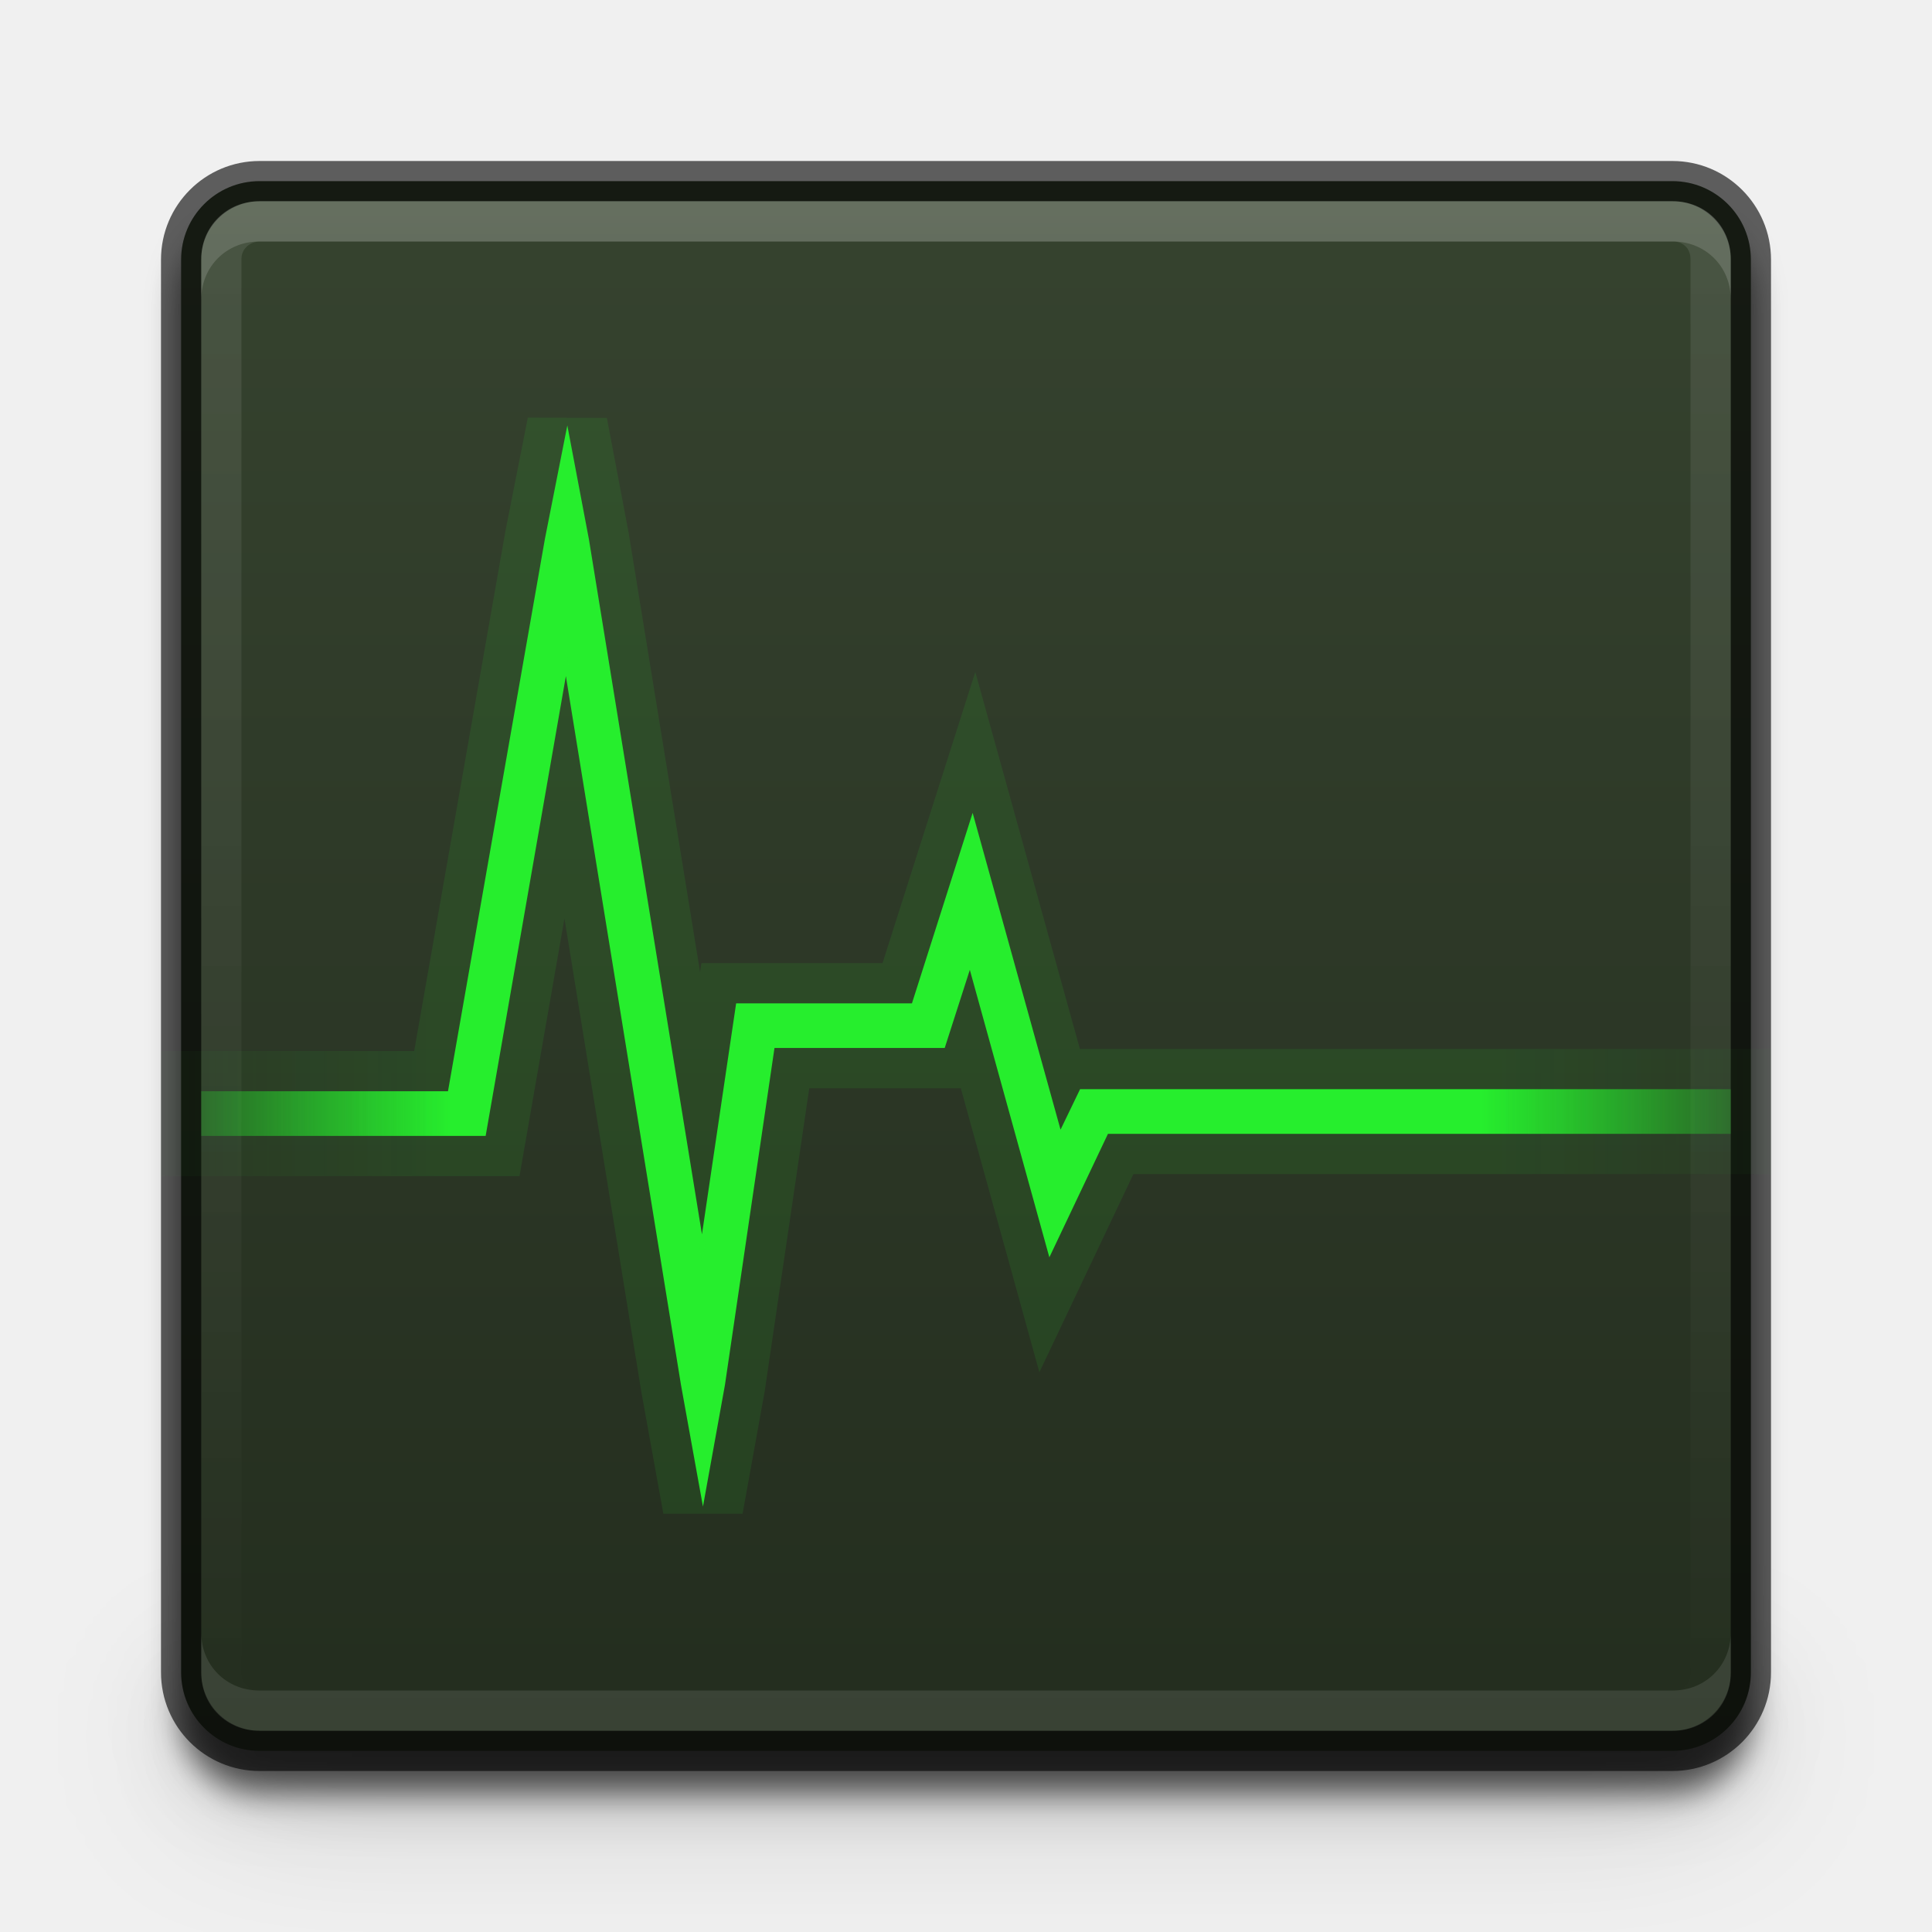
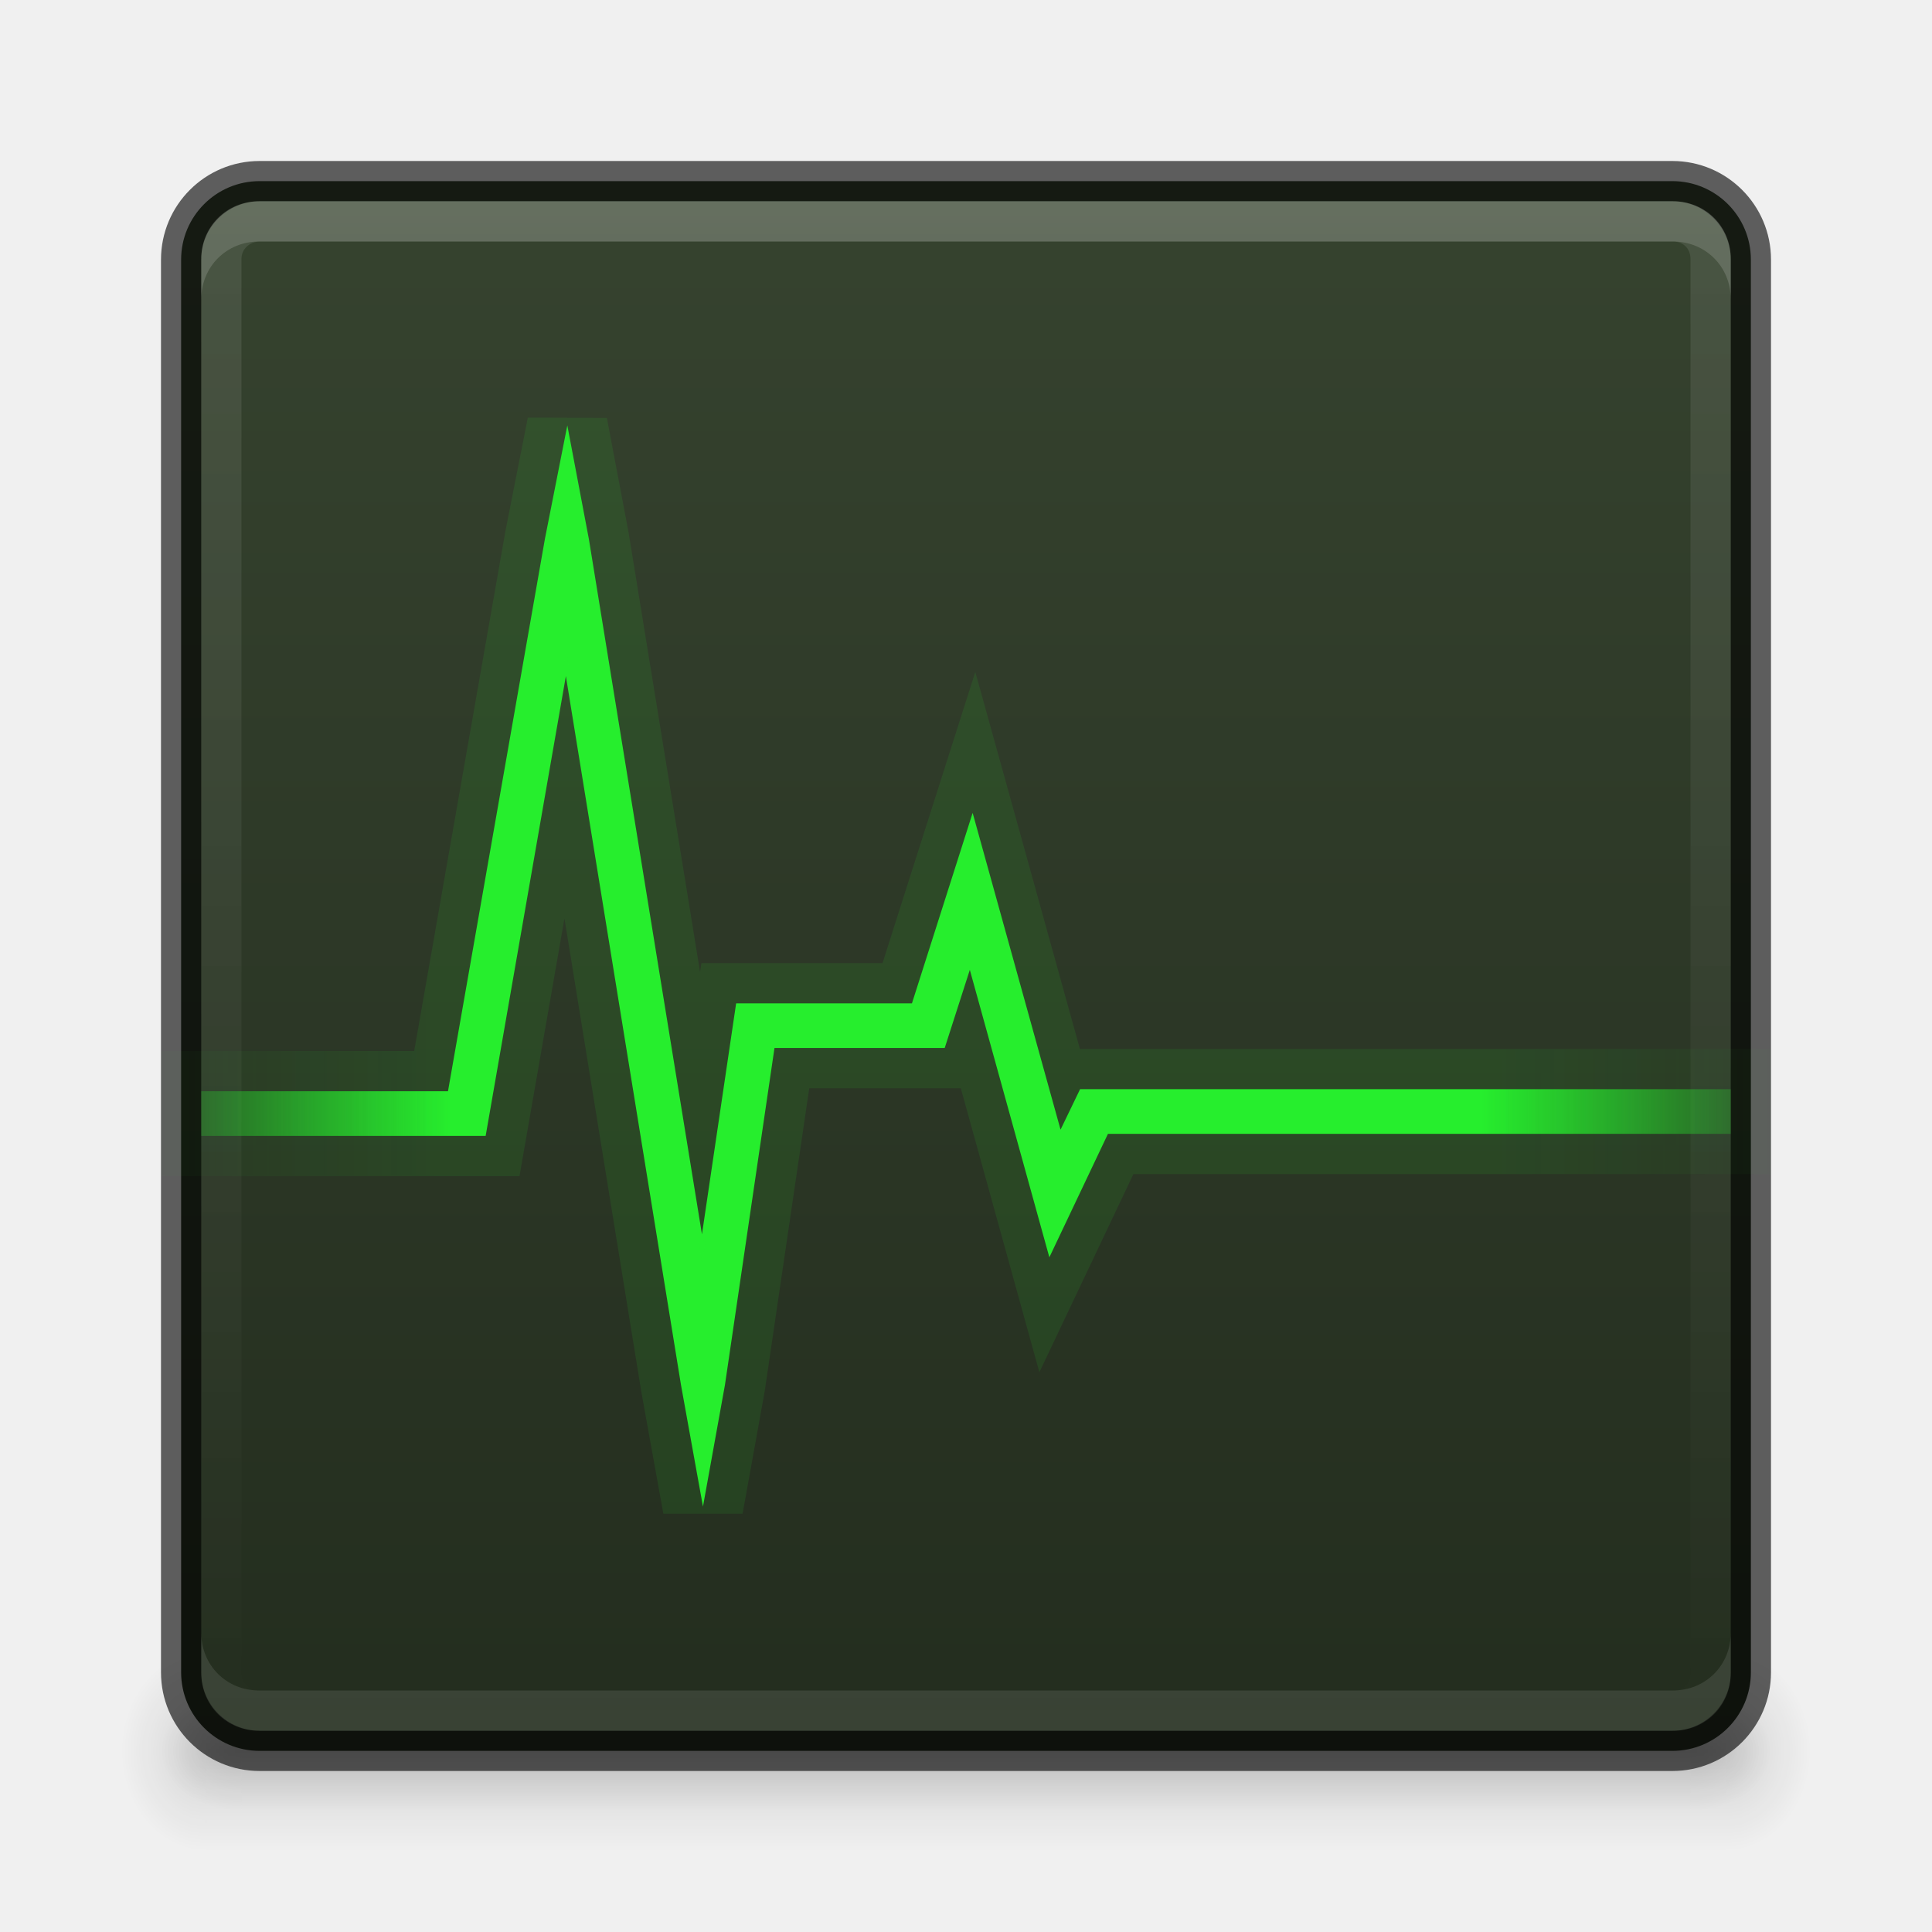
<svg xmlns="http://www.w3.org/2000/svg" xmlns:xlink="http://www.w3.org/1999/xlink" version="1.1" width="48" height="48" id="svg3759">
  <defs id="defs3761">
    <linearGradient id="linearGradient3810">
      <stop style="stop-color:#4cc7e0;stop-opacity:1;" offset="0" id="stop3812" />
      <stop style="stop-color:#2061be;stop-opacity:1;" offset="1" id="stop3814" />
    </linearGradient>
    <linearGradient id="linearGradient4873">
      <stop id="stop4875" style="stop-color:#ffffff;stop-opacity:1" offset="0" />
      <stop id="stop4877" style="stop-color:#ffffff;stop-opacity:0" offset="1" />
    </linearGradient>
    <linearGradient xlink:href="#linearGradient4873" id="linearGradient3017" gradientUnits="userSpaceOnUse" gradientTransform="matrix(2.115373,0,0,2.115325,-107.5771,31.42656)" x1="62.2" y1="-12.489" x2="62.2" y2="-1.462" />
    <linearGradient xlink:href="#linearGradient3810" id="linearGradient3816" x1="4.5" y1="24" x2="43.5" y2="24" gradientUnits="userSpaceOnUse" gradientTransform="matrix(0,1,-1,0,48,-3e-6)" />
    <linearGradient xlink:href="#linearGradient3988" id="linearGradient3965" gradientUnits="userSpaceOnUse" x1="287.72" y1="116.261" x2="287.72" y2="31.773" />
    <linearGradient id="linearGradient3988">
      <stop style="stop-color:#eeeeec;stop-opacity:1;" offset="0" id="stop3990" />
      <stop style="stop-color:#ffffff;stop-opacity:1;" offset="1" id="stop3992" />
    </linearGradient>
    <linearGradient xlink:href="#linearGradient3810" id="linearGradient3882" gradientUnits="userSpaceOnUse" gradientTransform="matrix(0,1,-1,0,48,-3e-6)" x1="4.5" y1="24" x2="43.5" y2="24" />
    <radialGradient xlink:href="#linearGradient26113-9-3-1" id="radialGradient3755" gradientUnits="userSpaceOnUse" gradientTransform="matrix(1,0,0,0.37,0,24.5124)" cx="24.85" cy="38.909" fx="24.85" fy="38.909" r="20.203" />
    <linearGradient id="linearGradient26113-9-3-1">
      <stop style="stop-color: rgb(0, 0, 0); stop-opacity: 1;" offset="0" id="stop26115-7-7-9" />
      <stop style="stop-color: rgb(0, 0, 0); stop-opacity: 0;" offset="1" id="stop26117-3-7-8" />
    </linearGradient>
    <linearGradient id="linearGradient26121-3-8-2">
      <stop style="stop-color: rgb(0, 0, 0); stop-opacity: 1;" offset="0" id="stop26123-4-7-8" />
      <stop style="stop-color: rgb(0, 0, 0); stop-opacity: 0;" offset="1" id="stop26125-3-9-9" />
    </linearGradient>
    <radialGradient r="20.203" fy="38.909" fx="24.85" cy="38.909" cx="24.85" gradientTransform="matrix(1.00851,0,0,0.373148,-0.211403,24.39)" gradientUnits="userSpaceOnUse" id="radialGradient4274" xlink:href="#linearGradient26121-3-8-2" />
    <linearGradient xlink:href="#linearGradient4134" id="linearGradient4140" x1="789" y1="256" x2="827" y2="256" gradientUnits="userSpaceOnUse" />
    <linearGradient id="linearGradient4134">
      <stop style="stop-color:#ffffff;stop-opacity:1;" offset="0" id="stop4136" />
      <stop style="stop-color:#ffffff;stop-opacity:0;" offset="1" id="stop4138" />
    </linearGradient>
    <clipPath clipPathUnits="userSpaceOnUse" id="clipPath4130">
      <path id="path4132" d="M 790.438,237 C 789.626,237 789,237.626 789,238.438 l 0,35.094 c 0,0.812 0.626,1.469 1.438,1.469 l 35.125,0 c 0.812,0 1.438,-0.657 1.438,-1.469 l 0,-35.094 C 827,237.626 826.374,237 825.562,237 l -35.125,0 z" style="fill:#ba2222;fill-opacity:1;stroke:none" />
    </clipPath>
    <linearGradient xlink:href="#outerBackgroundGradient-0" id="linearGradient4083" x1="-1023.862" y1="-808" x2="-984.862" y2="-808" gradientUnits="userSpaceOnUse" gradientTransform="translate(980.3622,784)" />
    <linearGradient id="linearGradient5618">
      <stop style="stop-color:#3e3e3e;stop-opacity:1;" offset="0" id="stop5620" />
      <stop style="stop-color:#595959;stop-opacity:1;" offset="1" id="stop5622" />
    </linearGradient>
    <filter color-interpolation-filters="sRGB" id="filter4155">
      <feGaussianBlur stdDeviation="0.39" id="feGaussianBlur4157" />
    </filter>
    <filter id="filter4023" x="-0.064" width="1.128" y="-0.995" height="2.991">
      <feGaussianBlur stdDeviation="1.011" id="feGaussianBlur4025" />
    </filter>
    <filter id="filter4033" x="-0.128" width="1.255" y="-1.991" height="4.982">
      <feGaussianBlur stdDeviation="2.022" id="feGaussianBlur4035" />
    </filter>
    <linearGradient y2="244" x2="333" y1="244" x1="291" gradientTransform="translate(-288,-220)" gradientUnits="userSpaceOnUse" id="linearGradient4707" xlink:href="#linearGradient3721" />
    <linearGradient id="linearGradient3721">
      <stop style="stop-color:#26ee2d;stop-opacity:0;" offset="0" id="stop3723" />
      <stop id="stop3725" offset="0.195" style="stop-color:#26ee2d;stop-opacity:1;" />
      <stop id="stop3727" offset="0.5" style="stop-color:#26ee2d;stop-opacity:1;" />
      <stop id="stop3729" offset="0.805" style="stop-color:#26ee2d;stop-opacity:1;" />
      <stop style="stop-color:#26ee2d;stop-opacity:0;" offset="1" id="stop3731" />
    </linearGradient>
    <linearGradient xlink:href="#outerBackgroundGradient-0" id="linearGradient4262" x1="292" y1="244" x2="332" y2="244" gradientUnits="userSpaceOnUse" gradientTransform="matrix(0,-1,1,0,68,556)" />
    <linearGradient id="outerBackgroundGradient-0">
      <stop style="stop-color:#232d1e;stop-opacity:1;" offset="0" id="stop3864-8-6-2" />
      <stop style="stop-color:#36432f;stop-opacity:1;" offset="1" id="stop3866-9-1-6" />
    </linearGradient>
    <linearGradient y2="244" x2="332" y1="244" x1="292" gradientTransform="matrix(0,-1,1,0,42,180)" gradientUnits="userSpaceOnUse" id="linearGradient3179" xlink:href="#outerBackgroundGradient-0" />
    <linearGradient xlink:href="#linearGradient3721" id="linearGradient3854" x1="2.5" y1="24" x2="45.5" y2="24" gradientUnits="userSpaceOnUse" />
+     <radialGradient xlink:href="#linearGradient3952" id="radialGradient4205" gradientUnits="userSpaceOnUse" gradientTransform="matrix(1.057143,0,0,1.25,0.6,-10.875)" cx="40" cy="43.5" fx="40" fy="43.5" r="2" />
+     <linearGradient id="linearGradient3952">
+       <stop style="stop-color:#000000;stop-opacity:1;" offset="0" id="stop3954" />
+       <stop style="stop-color:#000000;stop-opacity:0;" offset="1" id="stop3956" />
+     </linearGradient>
+     <radialGradient xlink:href="#linearGradient3952" id="radialGradient4214" gradientUnits="userSpaceOnUse" gradientTransform="matrix(1,0,0,0.75,2,10.875)" cx="40" cy="43.5" fx="40" fy="43.5" r="2" />
+     <radialGradient xlink:href="#linearGradient3944" id="radialGradient4202" gradientUnits="userSpaceOnUse" gradientTransform="matrix(1.057143,0,0,1.25,-4.4,-10.875)" cx="9" cy="43.5" fx="9" fy="43.5" r="2" />
+     <linearGradient id="linearGradient3944">
+       <stop style="stop-color:#000000;stop-opacity:1;" offset="0" id="stop3946" />
+       <stop style="stop-color:#000000;stop-opacity:0;" offset="1" id="stop3948" />
+     </linearGradient>
+     <radialGradient xlink:href="#linearGradient3944" id="radialGradient4211" gradientUnits="userSpaceOnUse" gradientTransform="matrix(1,0,0,0.75,-3,10.875)" cx="9" cy="43.5" fx="9" fy="43.5" r="2" />
+     <linearGradient xlink:href="#linearGradient3960" id="linearGradient4208" gradientUnits="userSpaceOnUse" x1="25" y1="45" x2="25" y2="42" gradientTransform="matrix(1.057143,0,0,1.666667,-5.4,-29)" />
+     <linearGradient id="linearGradient3960">
+       <stop style="stop-color:#000000;stop-opacity:0;" offset="0" id="stop3962" />
+       <stop id="stop3970" offset="0.5" style="stop-color:#000000;stop-opacity:1;" />
+       <stop style="stop-color:#000000;stop-opacity:0;" offset="1" id="stop3964" />
+     </linearGradient>
+     <linearGradient xlink:href="#linearGradient3960" id="linearGradient4217" gradientUnits="userSpaceOnUse" x1="25" y1="45" x2="25" y2="42" gradientTransform="translate(-4,0)" />
+     <linearGradient id="linearGradient3157">
+       <stop style="stop-color:#000000;stop-opacity:0;" offset="0" id="stop3159" />
+       <stop id="stop3161" offset="0.5" style="stop-color:#000000;stop-opacity:1;" />
+       <stop style="stop-color:#000000;stop-opacity:0;" offset="1" id="stop3163" />
+     </linearGradient>
+     <linearGradient y2="42" x2="25" y1="45" x1="25" gradientTransform="translate(-4,0)" gradientUnits="userSpaceOnUse" id="linearGradient3172" xlink:href="#linearGradient3960" />
  </defs>
-   <path style="opacity:0.5;fill:#000000;fill-opacity:1;stroke:none;display:inline;filter:url(#filter4023)" d="M 6.438,44 C 5.626,44 5,43.374 5,42.563 l 0,-1 c 0,0.812 0.626,1.438 1.438,1.438 l 35.125,0 c 0.812,0 1.438,-0.626 1.438,-1.438 l 0,1 c 0,0.812 -0.626,1.438 -1.438,1.438 l -35.125,0 z" id="path4147" />
-   <path id="path4027" d="M 6.438,44 C 5.626,44 5,43.374 5,42.563 l 0,-1 c 0,0.812 0.626,1.438 1.438,1.438 l 35.125,0 c 0.812,0 1.438,-0.626 1.438,-1.438 l 0,1 c 0,0.812 -0.626,1.438 -1.438,1.438 l -35.125,0 z" style="opacity:0.4;fill:#000000;fill-opacity:1;stroke:none;display:inline;filter:url(#filter4033)" />
-   <rect rx="1.95" ry="1.95" transform="matrix(0,-1,-1,0,-784,-979.3622)" y="-827.5" x="-1023.862" height="39" width="39" id="rect4149" style="opacity:0.61;fill:#000000;fill-opacity:1;stroke:none;display:inline;filter:url(#filter4155)" />
+   <g id="g3111">
+     <path style="opacity:0.12;fill:url(#radialGradient4205);fill-opacity:1;stroke:none" d="m 42.886,41 0,5 0.529,0 c 0.878,0 1.586,-1.115 1.586,-2.5 0,-1.385 -0.707,-2.5 -1.586,-2.5 l -0.529,0 z" id="path3987" />
+     <path id="rect3940" d="m 42,42 0,3 0.5,0 C 43.331,45 44,44.331 44,43.5 44,42.669 43.331,42 42.5,42 L 42,42 z" style="opacity:0.12;fill:url(#radialGradient4214);fill-opacity:1;stroke:none" />
+     <path style="opacity:0.12;fill:url(#radialGradient4202);fill-opacity:1;stroke:none" d="M 4.487,41 C 3.663,41 3,42.045 3,43.344 l 0,0.312 c 0,1.298 0.663,2.344 1.487,2.344 l 0.628,0 0,-5 -0.628,0 z" id="path3989" />
+     <path id="rect3942" d="m 5.406,42 c -0.779,0 -1.406,0.627 -1.406,1.406 l 0,0.188 c 0,0.779 0.627,1.406 1.406,1.406 l 0.594,0 0,-3 -0.594,0 z" style="opacity:0.12;fill:url(#radialGradient4211);fill-opacity:1;stroke:none" />
+     <path id="rect3985" d="m 5.114,41 37.772,0 0,5 -37.772,0 z" style="opacity:0.12;fill:url(#linearGradient4208);fill-opacity:1;stroke:none" />
+     <path id="rect3938" d="m 6,42 36,0 0,3 -36,0 z" style="opacity:0.12;fill:url(#linearGradient3172);fill-opacity:1;stroke:none" />
+   </g>
  <rect rx="1.95" ry="1.95" transform="matrix(0,-1,-1,0,0,0)" y="-43.5" x="-43.5" height="39" width="39" id="rect4073" style="fill:url(#linearGradient4083);fill-opacity:1.0;stroke:none;display:inline" />
  <rect style="opacity:0.61;fill:none;stroke:#000000;stroke-opacity:1;display:inline" id="rect4085" width="39" height="39" x="-43.5" y="-43.5" transform="matrix(0,-1,-1,0,0,0)" ry="1.95" rx="1.95" />
  <path style="opacity:0.15;fill:#ffffff;fill-opacity:1;stroke:none;display:inline" d="M 6.438,5 C 5.626,5 5,5.626 5,6.438 l 0,1 C 5,6.626 5.626,6 6.438,6 l 35.125,0 c 0.812,0 1.438,0.626 1.438,1.438 l 0,-1 c 0,-0.812 -0.626,-1.438 -1.438,-1.438 l -35.125,0 z" id="rect4089-4" />
+   <path transform="matrix(0,1,-1,0,280,-784)" style="opacity:0.1;fill:none;stroke:url(#linearGradient4140);stroke-width:2;stroke-miterlimit:4;stroke-opacity:1;stroke-dasharray:none;display:inline" d="M 790.438,237 C 789.626,237 789,237.626 789,238.438 l 0,35.094 c 0,0.812 0.626,1.469 1.438,1.469 l 35.125,0 c 0.812,0 1.438,-0.657 1.438,-1.469 l 0,-35.094 C 827,237.626 826.374,237 825.562,237 l -35.125,0 z" id="path4128" clip-path="url(#clipPath4130)" />
  <path id="path4105" d="M 6.438,43 C 5.626,43 5,42.374 5,41.563 L 5,40.563 c 0,0.812 0.626,1.437 1.438,1.437 l 35.125,0 c 0.812,0 1.438,-0.626 1.438,-1.437 l 0,1 c 0,0.812 -0.626,1.438 -1.438,1.438 l -35.125,0 z" style="opacity:0.1;fill:#ffffff;fill-opacity:1;stroke:none;display:inline" />
-   <path transform="matrix(0,1,-1,0,280,-784)" style="opacity:0.1;fill:none;stroke:url(#linearGradient4140);stroke-width:2;stroke-miterlimit:4;stroke-opacity:1;stroke-dasharray:none;display:inline" d="M 790.438,237 C 789.626,237 789,237.626 789,238.438 l 0,35.094 c 0,0.812 0.626,1.469 1.438,1.469 l 35.125,0 c 0.812,0 1.438,-0.657 1.438,-1.469 l 0,-35.094 C 827,237.626 826.374,237 825.562,237 l -35.125,0 z" id="path4128" clip-path="url(#clipPath4130)" />
  <g id="layer1" />
  <g id="layer2" style="display:inline">
    <path style="fill:url(#linearGradient4707);fill-opacity:1;fill-rule:evenodd;stroke:none;display:inline;enable-background:new" d="m 13.539,13.384 -2.409,13.728 -6.13,0 0,1.109 7.066,0 1.993,-11.423 2.86,17.611 0.546,3.021 0.546,-3.021 1.231,-8.372 4.229,0 0.624,-1.941 1.976,7.142 1.456,-3.068 15.473,0 0,-1.109 -16.166,0 -0.485,1.005 -2.184,-7.87 -1.508,4.732 -4.368,0 -0.849,5.738 -2.808,-17.265 -0.537,-2.832 z" id="path3267" />
    <path id="path3846" d="m 13.539,13.384 -2.409,13.728 -6.13,0 0,1.109 7.066,0 1.993,-11.423 2.86,17.611 0.546,3.021 0.546,-3.021 1.231,-8.372 4.229,0 0.624,-1.941 1.976,7.142 1.456,-3.068 15.473,0 0,-1.109 -16.166,0 -0.485,1.005 -2.184,-7.87 -1.508,4.732 -4.368,0 -0.849,5.738 -2.808,-17.265 -0.537,-2.832 z" style="opacity:0.1;fill:none;stroke:url(#linearGradient3854);stroke-width:2;stroke-miterlimit:4;stroke-opacity:1;stroke-dasharray:none;display:inline;enable-background:new" />
  </g>
</svg>
